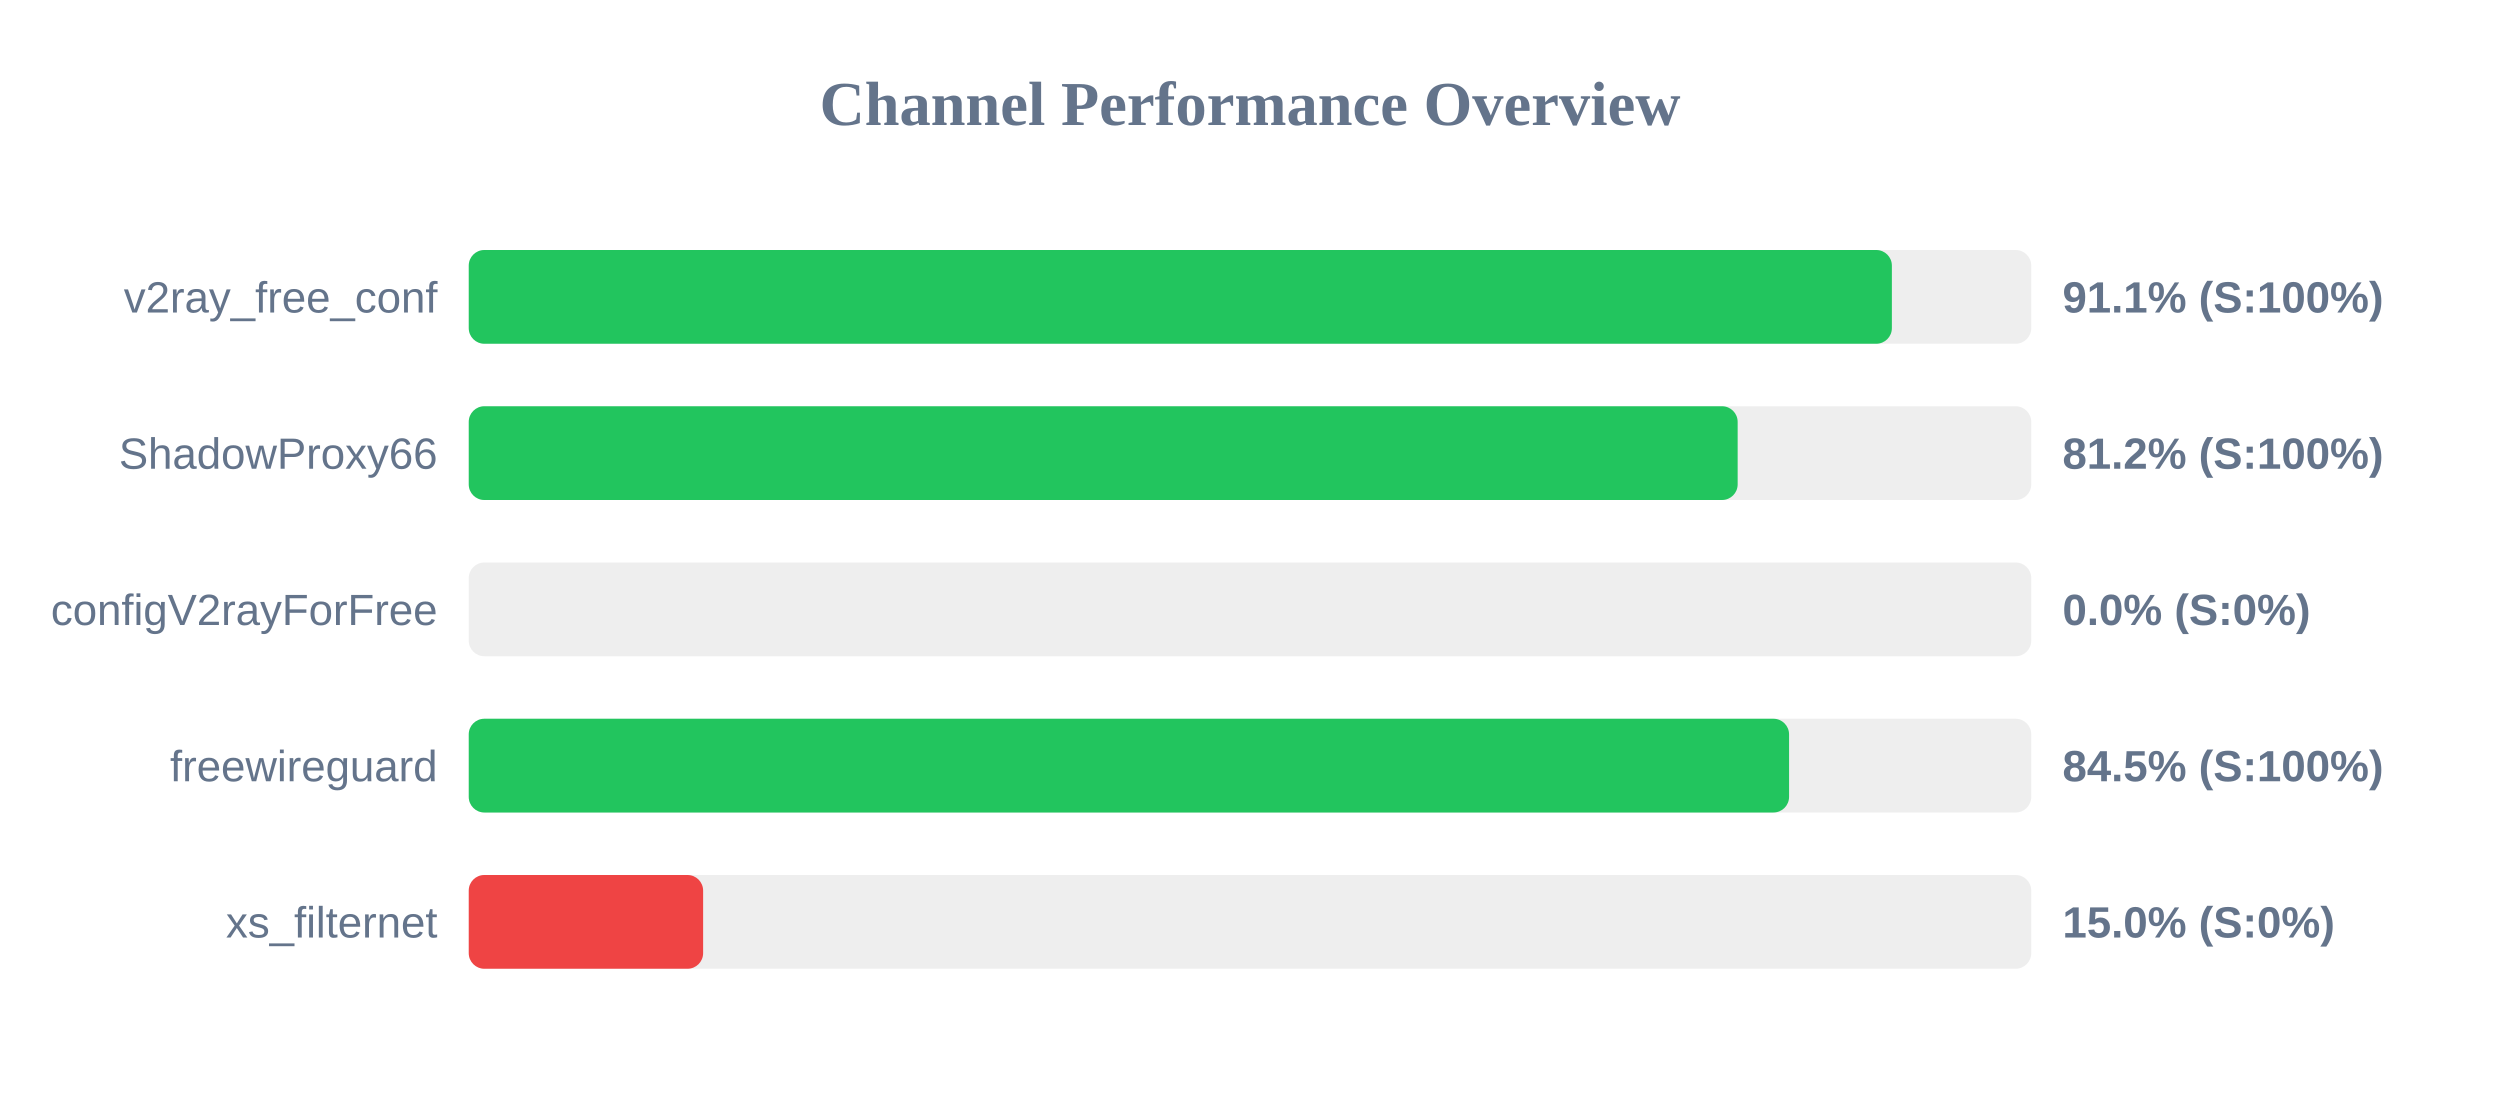
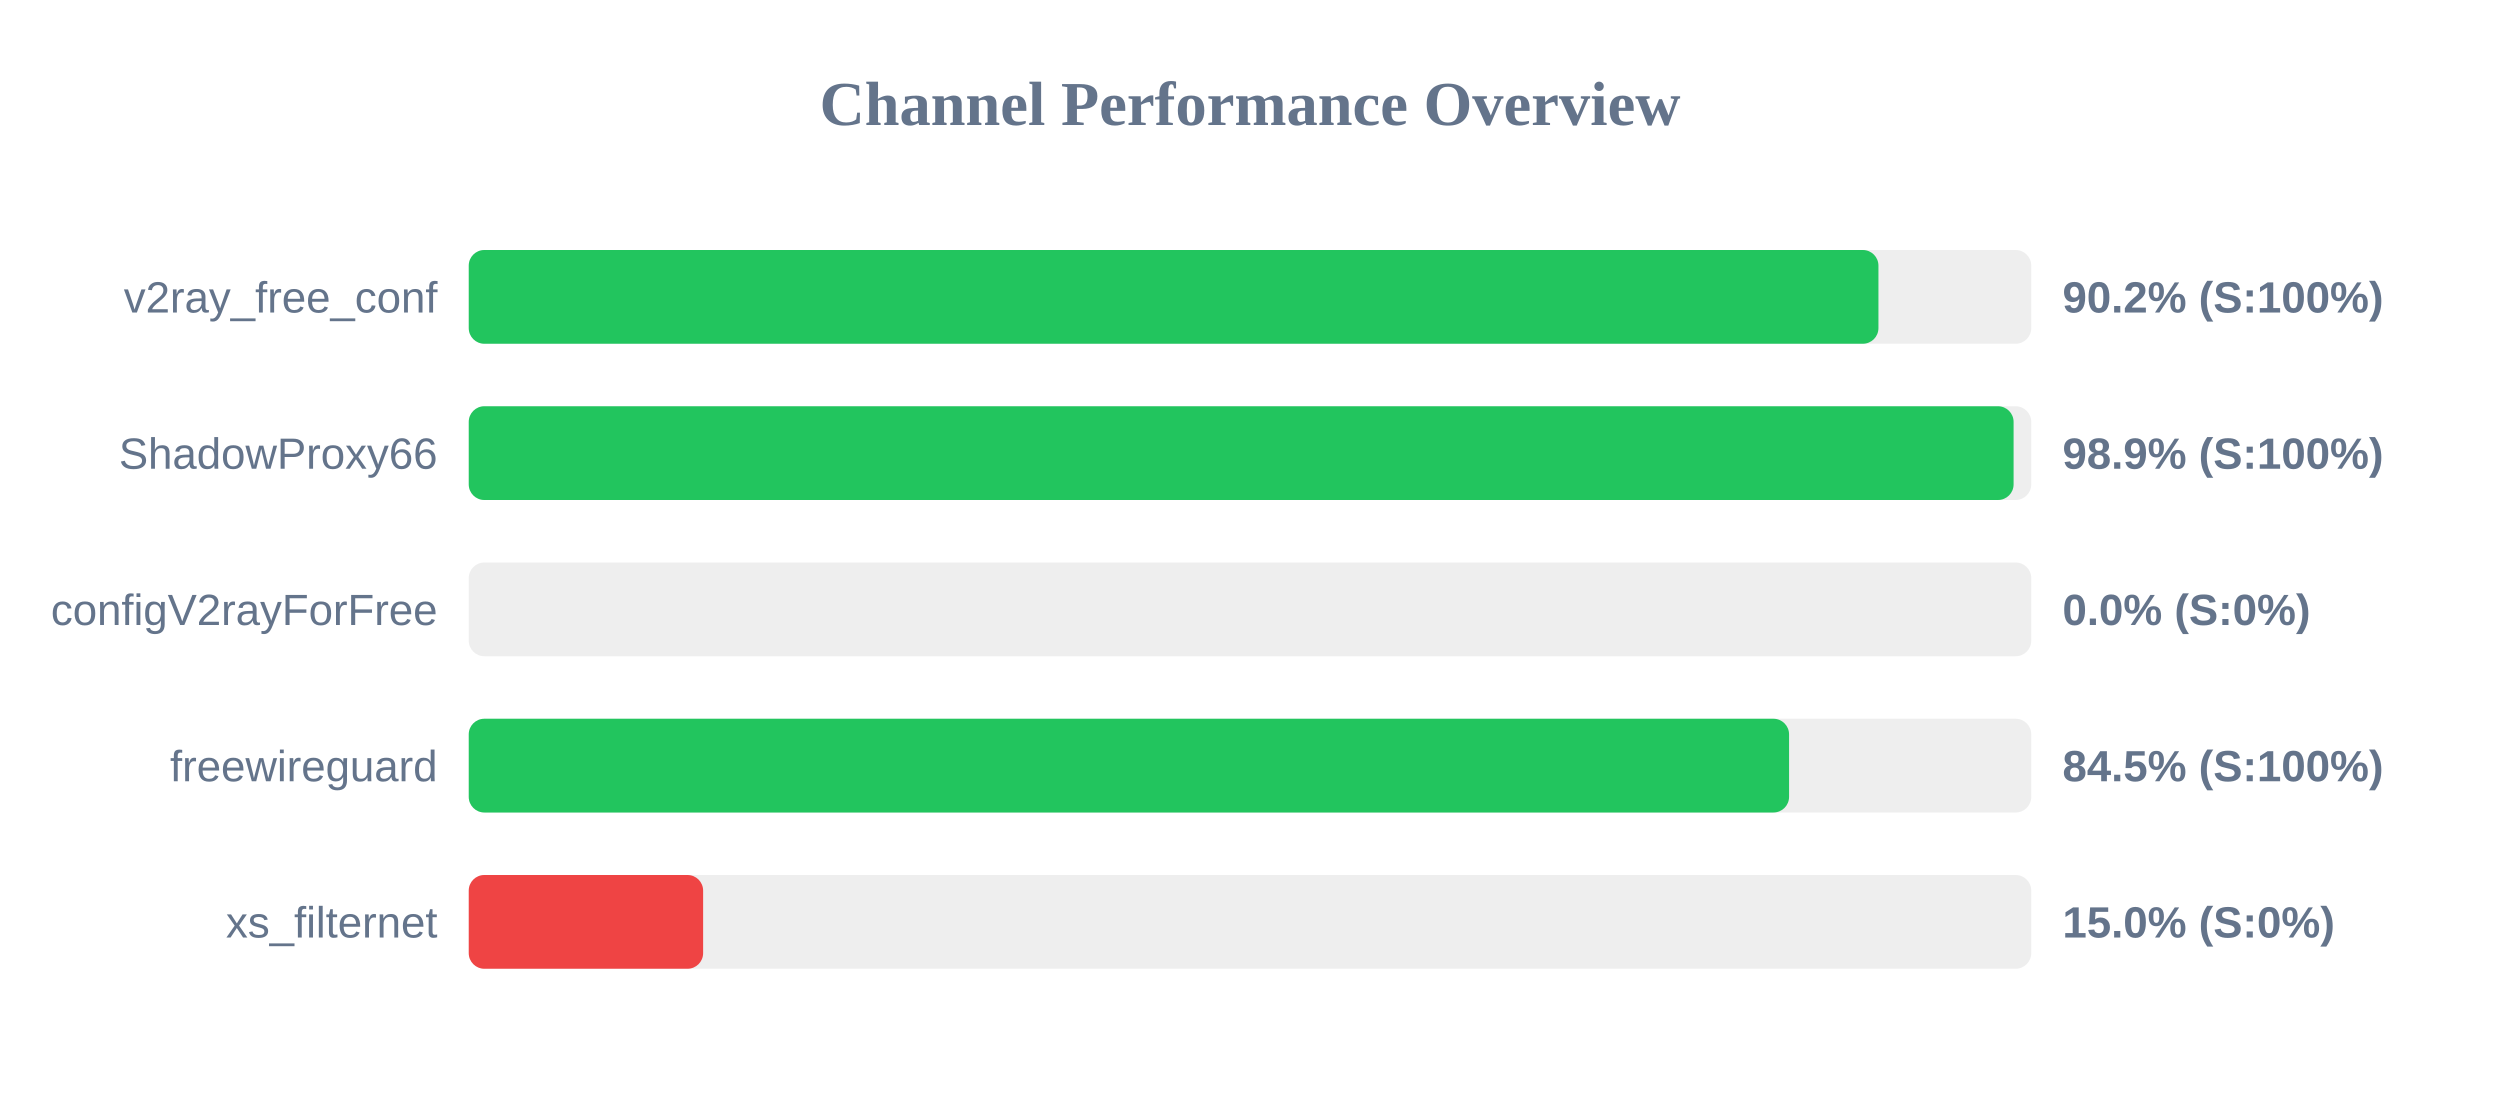
<svg xmlns="http://www.w3.org/2000/svg" width="800" height="350" version="1.1">
  <style>
        .row { font: 14px Arial; fill: #64748b; }
        .score { font: bold 14px Arial; fill: #64748b; }
    </style>
  <text x="400" y="40" text-anchor="middle" font-size="20px" font-weight="bold" fill="#64748b">Channel Performance Overview</text>
  <rect x="150" y="80" width="500" height="30" fill="#eee" rx="5" />
-   <rect x="150" y="80" width="455.4" height="30" fill="#22c55e" rx="5" />
+   <rect x="150" y="80" width="451.1" height="30" fill="#22c55e" rx="5" />
  <text x="140" y="100" text-anchor="end" class="row">v2ray_free_conf</text>
-   <text x="660" y="100" text-anchor="start" class="score">91.1% (S:100%)</text>
+   <text x="660" y="100" text-anchor="start" class="score">90.2% (S:100%)</text>
  <rect x="150" y="130" width="500" height="30" fill="#eee" rx="5" />
-   <rect x="150" y="130" width="406.05" height="30" fill="#22c55e" rx="5" />
+   <rect x="150" y="130" width="494.35" height="30" fill="#22c55e" rx="5" />
  <text x="140" y="150" text-anchor="end" class="row">ShadowProxy66</text>
-   <text x="660" y="150" text-anchor="start" class="score">81.2% (S:100%)</text>
+   <text x="660" y="150" text-anchor="start" class="score">98.9% (S:100%)</text>
  <rect x="150" y="180" width="500" height="30" fill="#eee" rx="5" />
  <rect x="150" y="180" width="0.0" height="30" fill="#ef4444" rx="5" />
  <text x="140" y="200" text-anchor="end" class="row">configV2rayForFree</text>
  <text x="660" y="200" text-anchor="start" class="score">0.0% (S:0%)</text>
  <rect x="150" y="230" width="500" height="30" fill="#eee" rx="5" />
  <rect x="150" y="230" width="422.5" height="30" fill="#22c55e" rx="5" />
  <text x="140" y="250" text-anchor="end" class="row">freewireguard</text>
  <text x="660" y="250" text-anchor="start" class="score">84.5% (S:100%)</text>
  <rect x="150" y="280" width="500" height="30" fill="#eee" rx="5" />
  <rect x="150" y="280" width="75.0" height="30" fill="#ef4444" rx="5" />
  <text x="140" y="300" text-anchor="end" class="row">xs_filternet</text>
  <text x="660" y="300" text-anchor="start" class="score">15.0% (S:0%)</text>
</svg>
